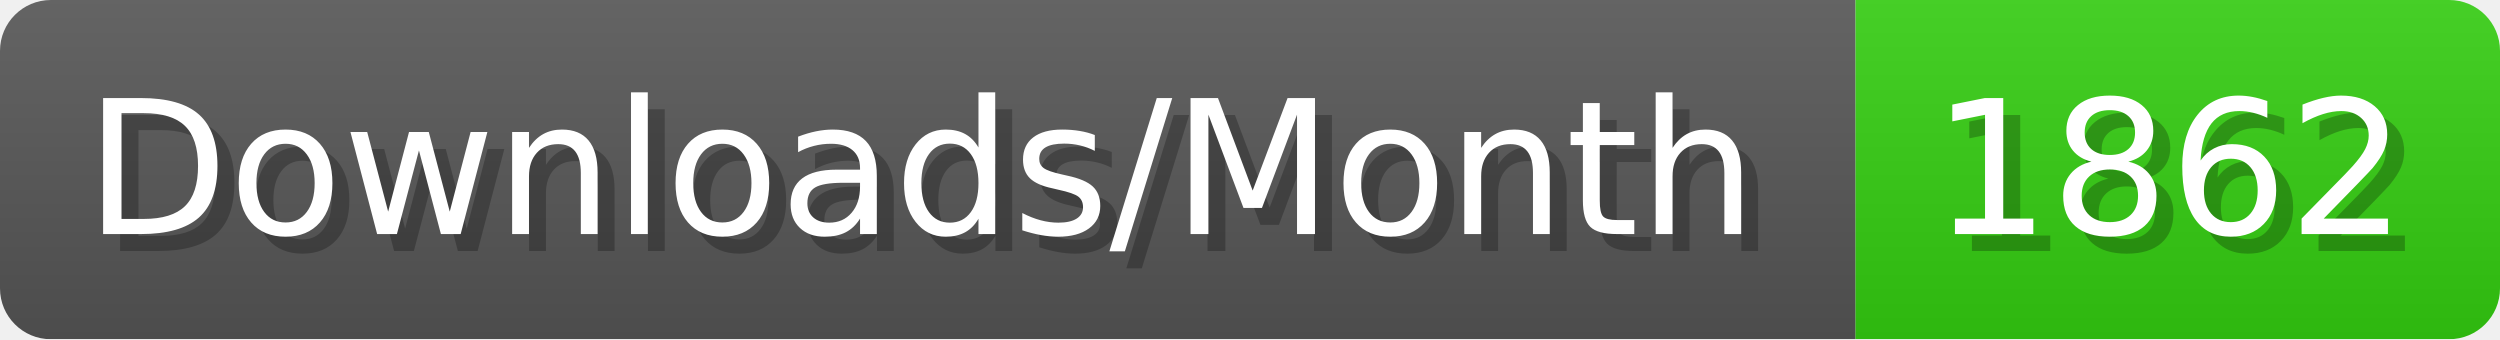
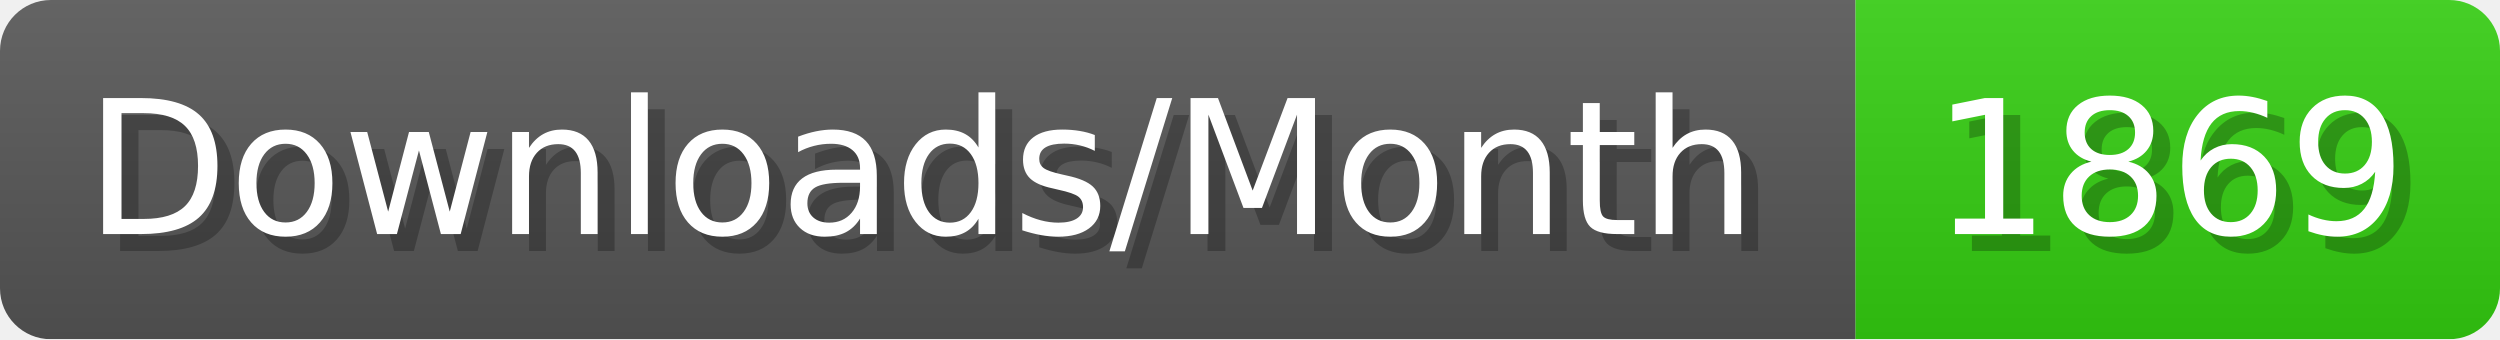
- <svg xmlns="http://www.w3.org/2000/svg" width="147.4" height="20" viewBox="0 0 1474 200" role="img" aria-label="Downloads/Month: 1862">
+ <svg xmlns="http://www.w3.org/2000/svg" width="147.4" height="20" viewBox="0 0 1474 200" role="img" aria-label="Downloads/Month: 1869">
  <linearGradient id="YlXUI" x2="0" y2="100%">
    <stop offset="0" stop-opacity=".1" stop-color="#EEE" />
    <stop offset="1" stop-opacity=".1" />
  </linearGradient>
  <mask id="JHhop">
    <rect width="1474" height="200" rx="30" fill="#FFF" />
  </mask>
  <g mask="url(#JHhop)">
    <rect width="1094" height="200" fill="#555" />
    <rect width="380" height="200" fill="#3C1" x="1094" />
    <rect width="1474" height="200" fill="url(#YlXUI)" />
  </g>
  <g aria-hidden="true" fill="#fff" text-anchor="start" font-family="Verdana,DejaVu Sans,sans-serif" font-size="110">
    <text x="60" y="148" textLength="994" fill="#000" opacity="0.25">Downloads/Month</text>
    <text x="50" y="138" textLength="994">Downloads/Month</text>
-     <text x="1149" y="148" textLength="280" fill="#000" opacity="0.25">1862</text>
-     <text x="1139" y="138" textLength="280">1862</text>
+     <text x="1149" y="148" textLength="280" fill="#000" opacity="0.25">1869</text>
+     <text x="1139" y="138" textLength="280">1869</text>
  </g>
</svg>
